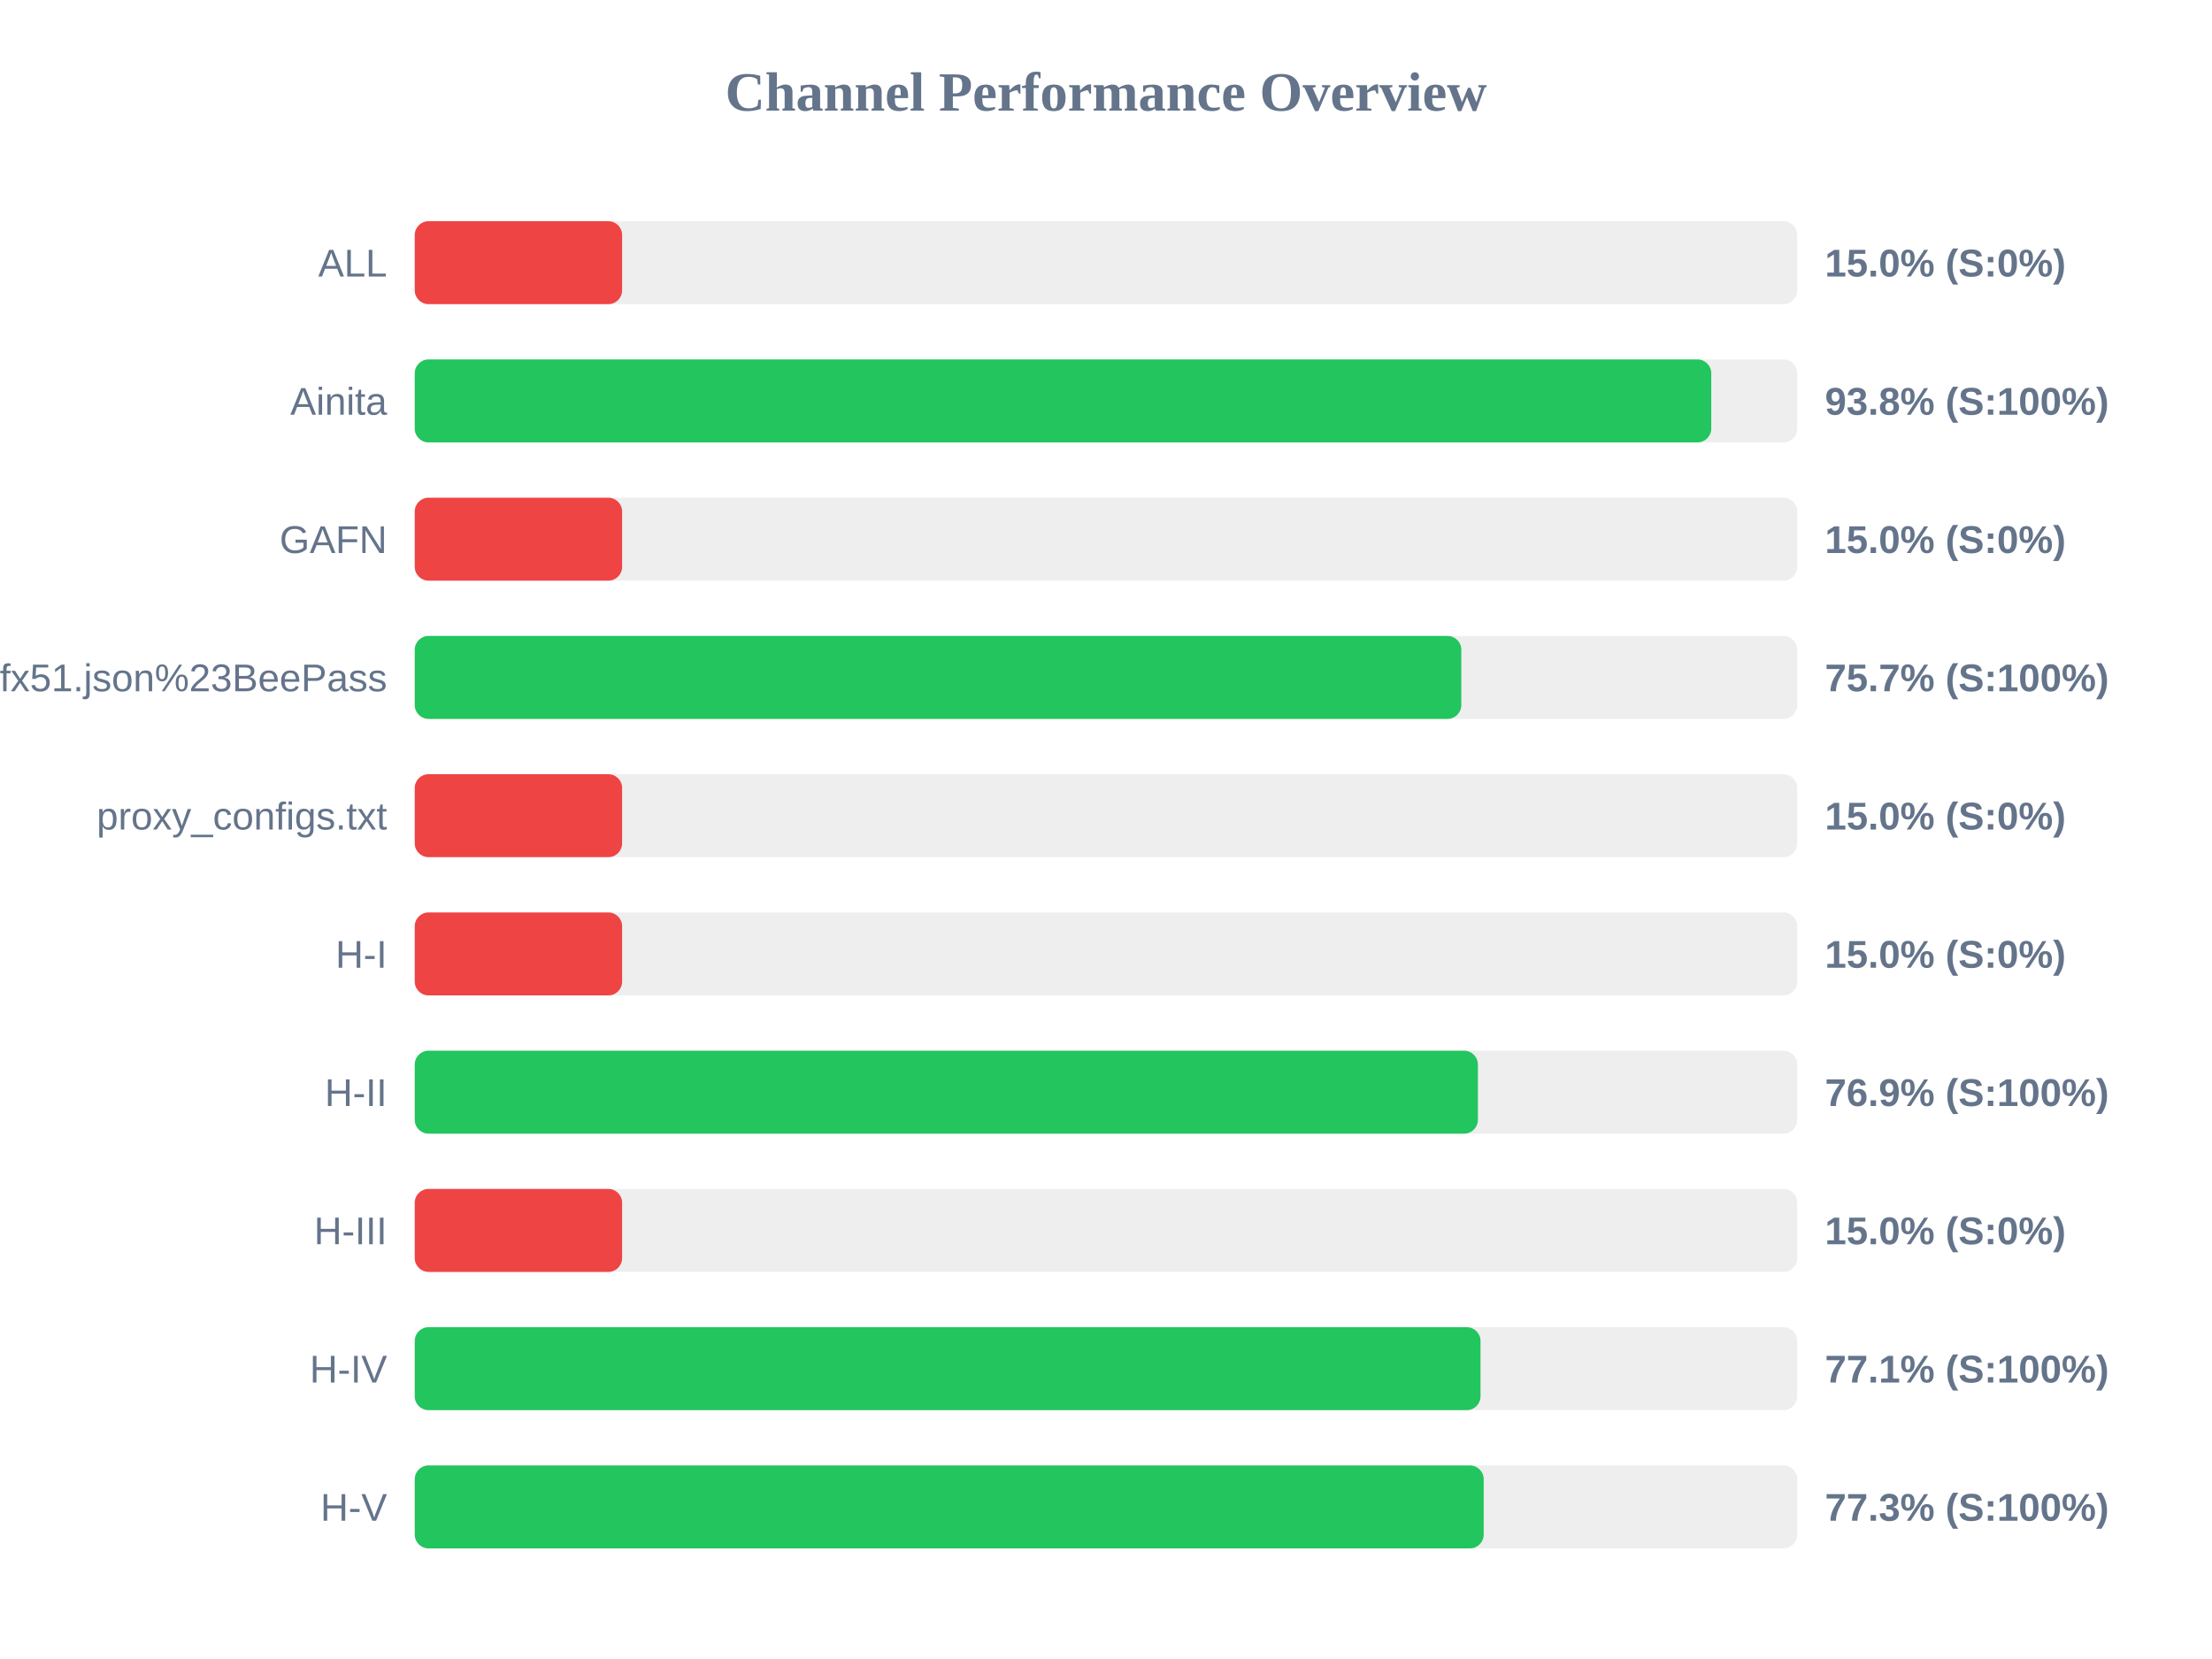
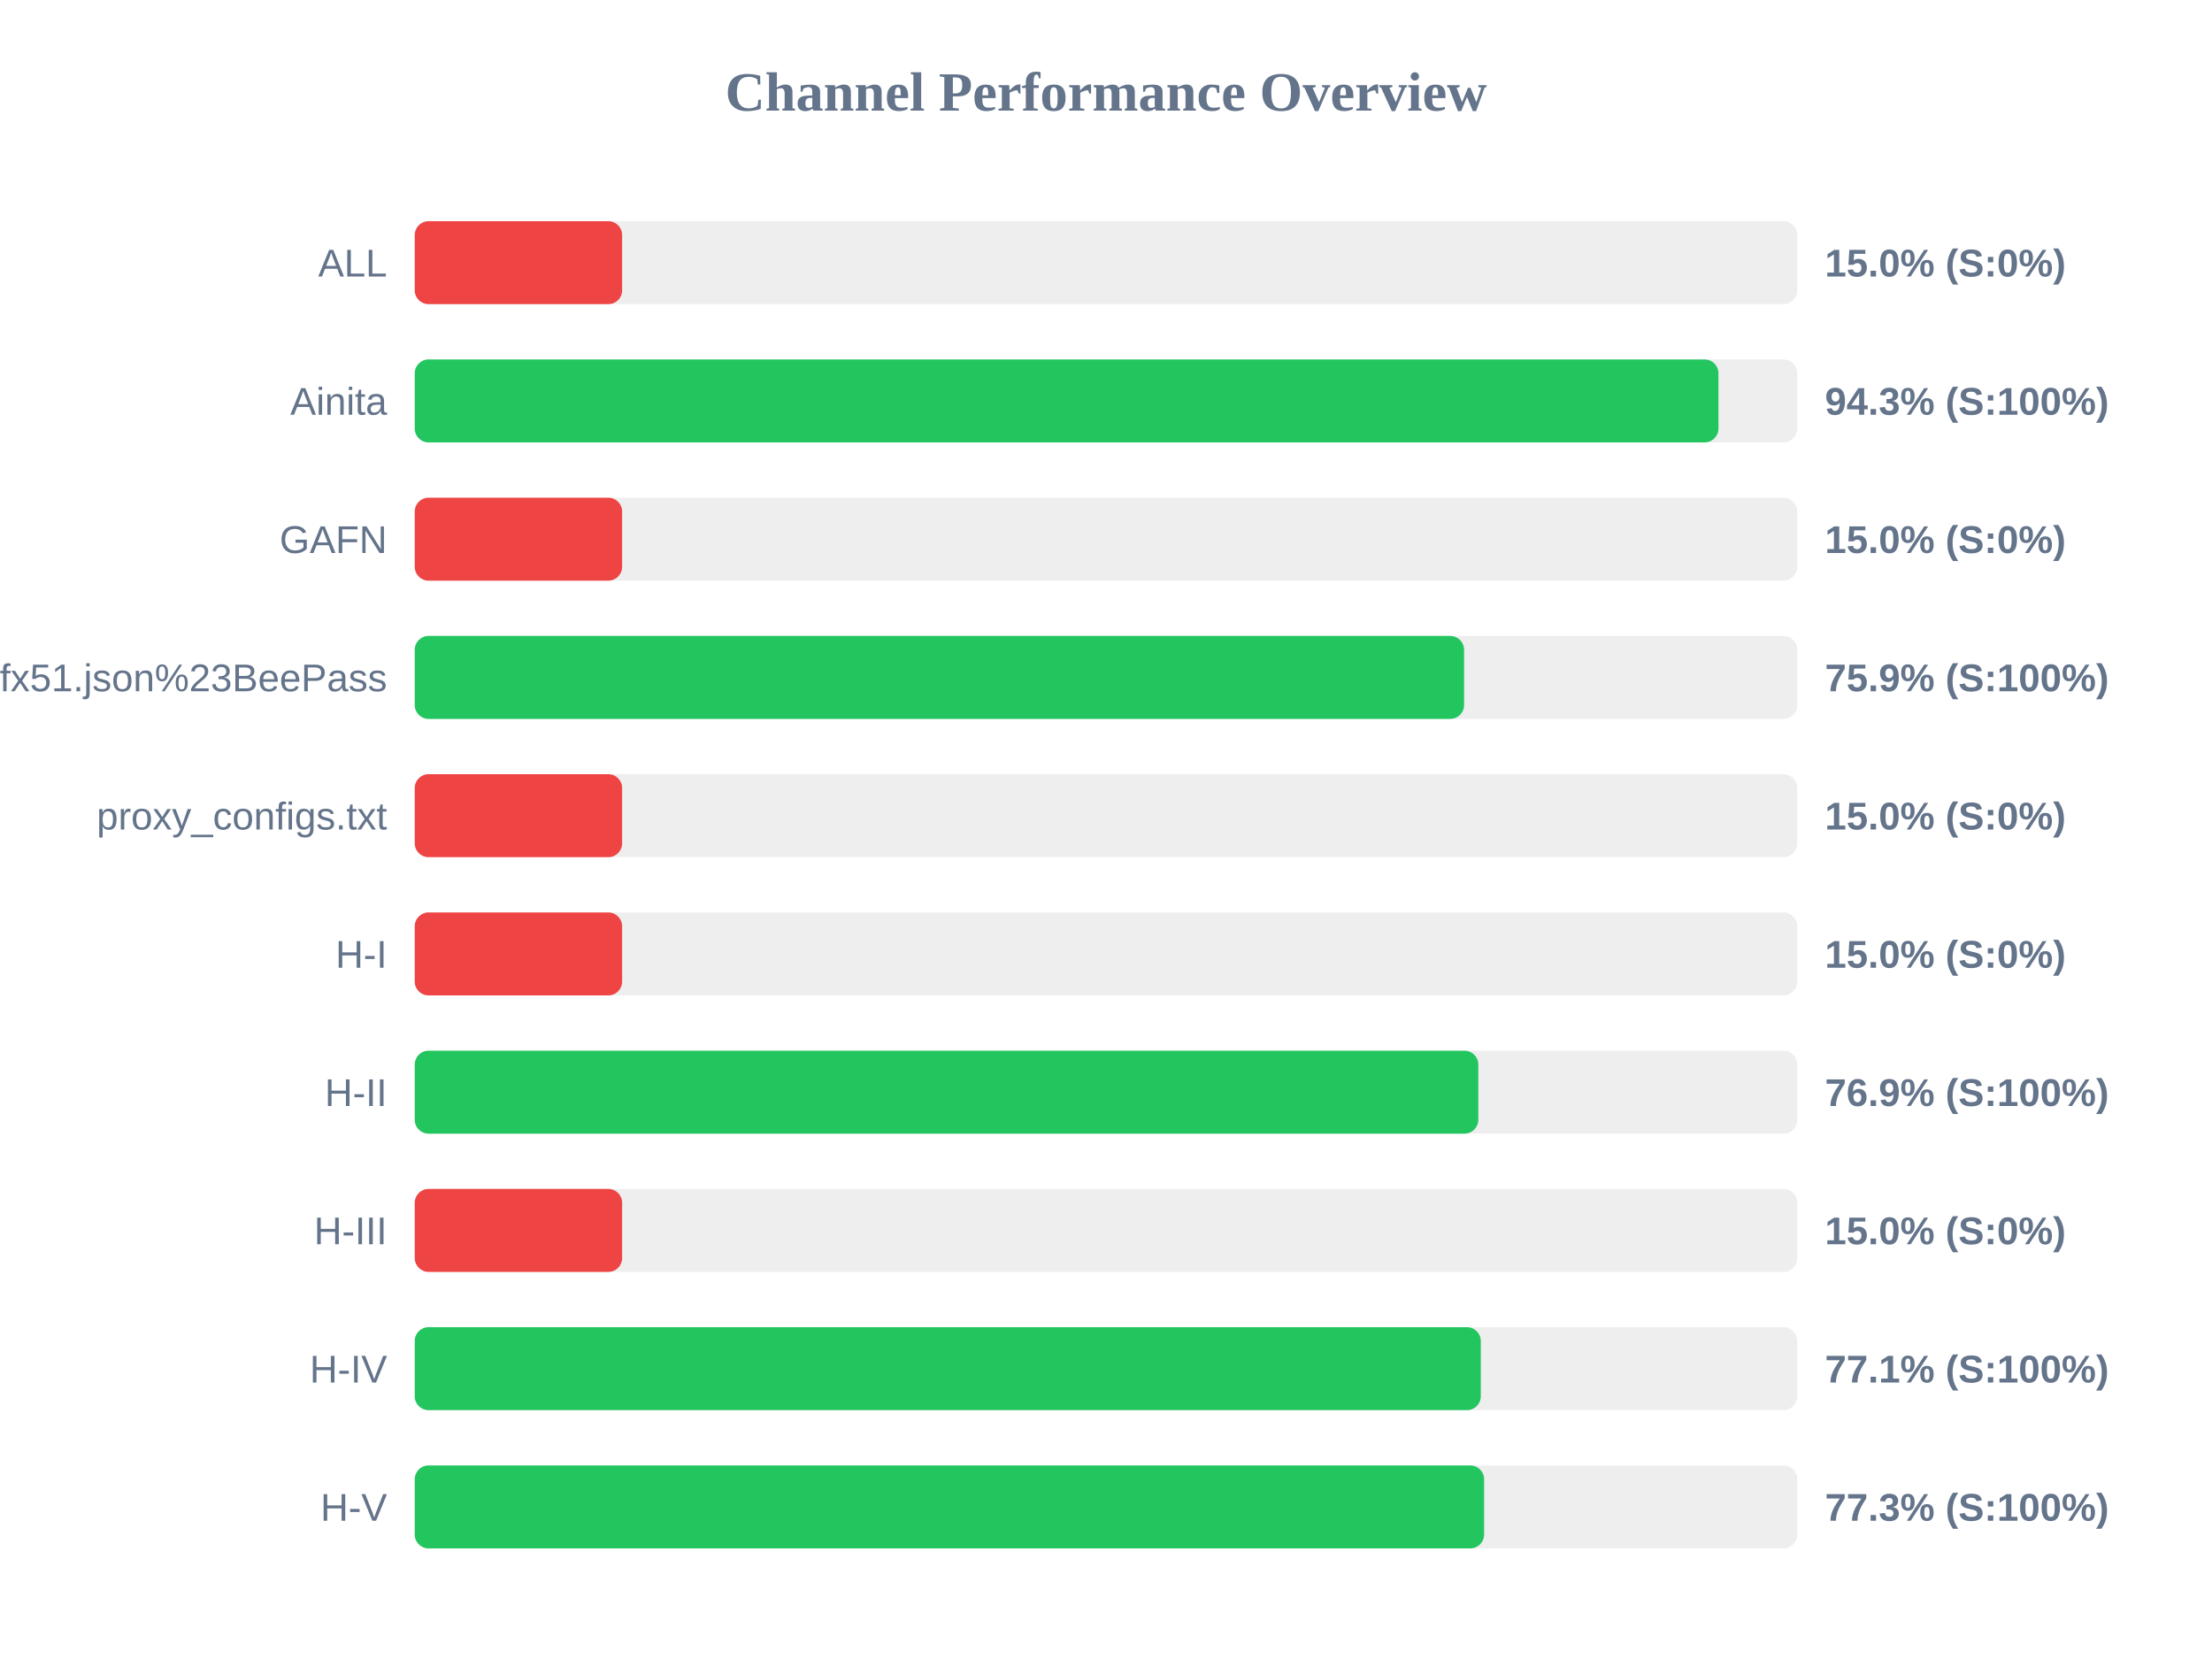
<svg xmlns="http://www.w3.org/2000/svg" width="800" height="600" version="1.1">
  <style>
        .row { font: 14px Arial; fill: #64748b; }
        .score { font: bold 14px Arial; fill: #64748b; }
    </style>
  <text x="400" y="40" text-anchor="middle" font-size="20px" font-weight="bold" fill="#64748b">Channel Performance Overview</text>
  <rect x="150" y="80" width="500" height="30" fill="#eee" rx="5" />
  <rect x="150" y="80" width="75.0" height="30" fill="#ef4444" rx="5" />
  <text x="140" y="100" text-anchor="end" class="row">ALL</text>
  <text x="660" y="100" text-anchor="start" class="score">15.0% (S:0%)</text>
  <rect x="150" y="130" width="500" height="30" fill="#eee" rx="5" />
-   <rect x="150" y="130" width="468.9" height="30" fill="#22c55e" rx="5" />
+   <rect x="150" y="130" width="471.5" height="30" fill="#22c55e" rx="5" />
  <text x="140" y="150" text-anchor="end" class="row">Ainita</text>
-   <text x="660" y="150" text-anchor="start" class="score">93.8% (S:100%)</text>
+   <text x="660" y="150" text-anchor="start" class="score">94.3% (S:100%)</text>
  <rect x="150" y="180" width="500" height="30" fill="#eee" rx="5" />
  <rect x="150" y="180" width="75.0" height="30" fill="#ef4444" rx="5" />
  <text x="140" y="200" text-anchor="end" class="row">GAFN</text>
  <text x="660" y="200" text-anchor="start" class="score">15.0% (S:0%)</text>
  <rect x="150" y="230" width="500" height="30" fill="#eee" rx="5" />
-   <rect x="150" y="230" width="378.5" height="30" fill="#22c55e" rx="5" />
+   <rect x="150" y="230" width="379.5" height="30" fill="#22c55e" rx="5" />
  <text x="140" y="250" text-anchor="end" class="row">sub?s=ssconf%3A%2F%2Fs3.amazonaws.com%2Fbeedynconprd%2Fzf38bv6oxi1nv3wfkpmxyfl8yj5fargza3foantoalu16vznl0ckxx7bgf1ufx51.json%23BeePass</text>
-   <text x="660" y="250" text-anchor="start" class="score">75.7% (S:100%)</text>
+   <text x="660" y="250" text-anchor="start" class="score">75.9% (S:100%)</text>
  <rect x="150" y="280" width="500" height="30" fill="#eee" rx="5" />
  <rect x="150" y="280" width="75.0" height="30" fill="#ef4444" rx="5" />
  <text x="140" y="300" text-anchor="end" class="row">proxy_configs.txt</text>
  <text x="660" y="300" text-anchor="start" class="score">15.0% (S:0%)</text>
  <rect x="150" y="330" width="500" height="30" fill="#eee" rx="5" />
  <rect x="150" y="330" width="75.0" height="30" fill="#ef4444" rx="5" />
  <text x="140" y="350" text-anchor="end" class="row">H-I</text>
  <text x="660" y="350" text-anchor="start" class="score">15.0% (S:0%)</text>
  <rect x="150" y="380" width="500" height="30" fill="#eee" rx="5" />
-   <rect x="150" y="380" width="384.5" height="30" fill="#22c55e" rx="5" />
+   <rect x="150" y="380" width="384.65" height="30" fill="#22c55e" rx="5" />
  <text x="140" y="400" text-anchor="end" class="row">H-II</text>
  <text x="660" y="400" text-anchor="start" class="score">76.9% (S:100%)</text>
  <rect x="150" y="430" width="500" height="30" fill="#eee" rx="5" />
  <rect x="150" y="430" width="75.0" height="30" fill="#ef4444" rx="5" />
  <text x="140" y="450" text-anchor="end" class="row">H-III</text>
  <text x="660" y="450" text-anchor="start" class="score">15.0% (S:0%)</text>
  <rect x="150" y="480" width="500" height="30" fill="#eee" rx="5" />
-   <rect x="150" y="480" width="385.45" height="30" fill="#22c55e" rx="5" />
+   <rect x="150" y="480" width="385.55" height="30" fill="#22c55e" rx="5" />
  <text x="140" y="500" text-anchor="end" class="row">H-IV</text>
  <text x="660" y="500" text-anchor="start" class="score">77.1% (S:100%)</text>
  <rect x="150" y="530" width="500" height="30" fill="#eee" rx="5" />
-   <rect x="150" y="530" width="386.6" height="30" fill="#22c55e" rx="5" />
+   <rect x="150" y="530" width="386.75" height="30" fill="#22c55e" rx="5" />
  <text x="140" y="550" text-anchor="end" class="row">H-V</text>
  <text x="660" y="550" text-anchor="start" class="score">77.3% (S:100%)</text>
</svg>
